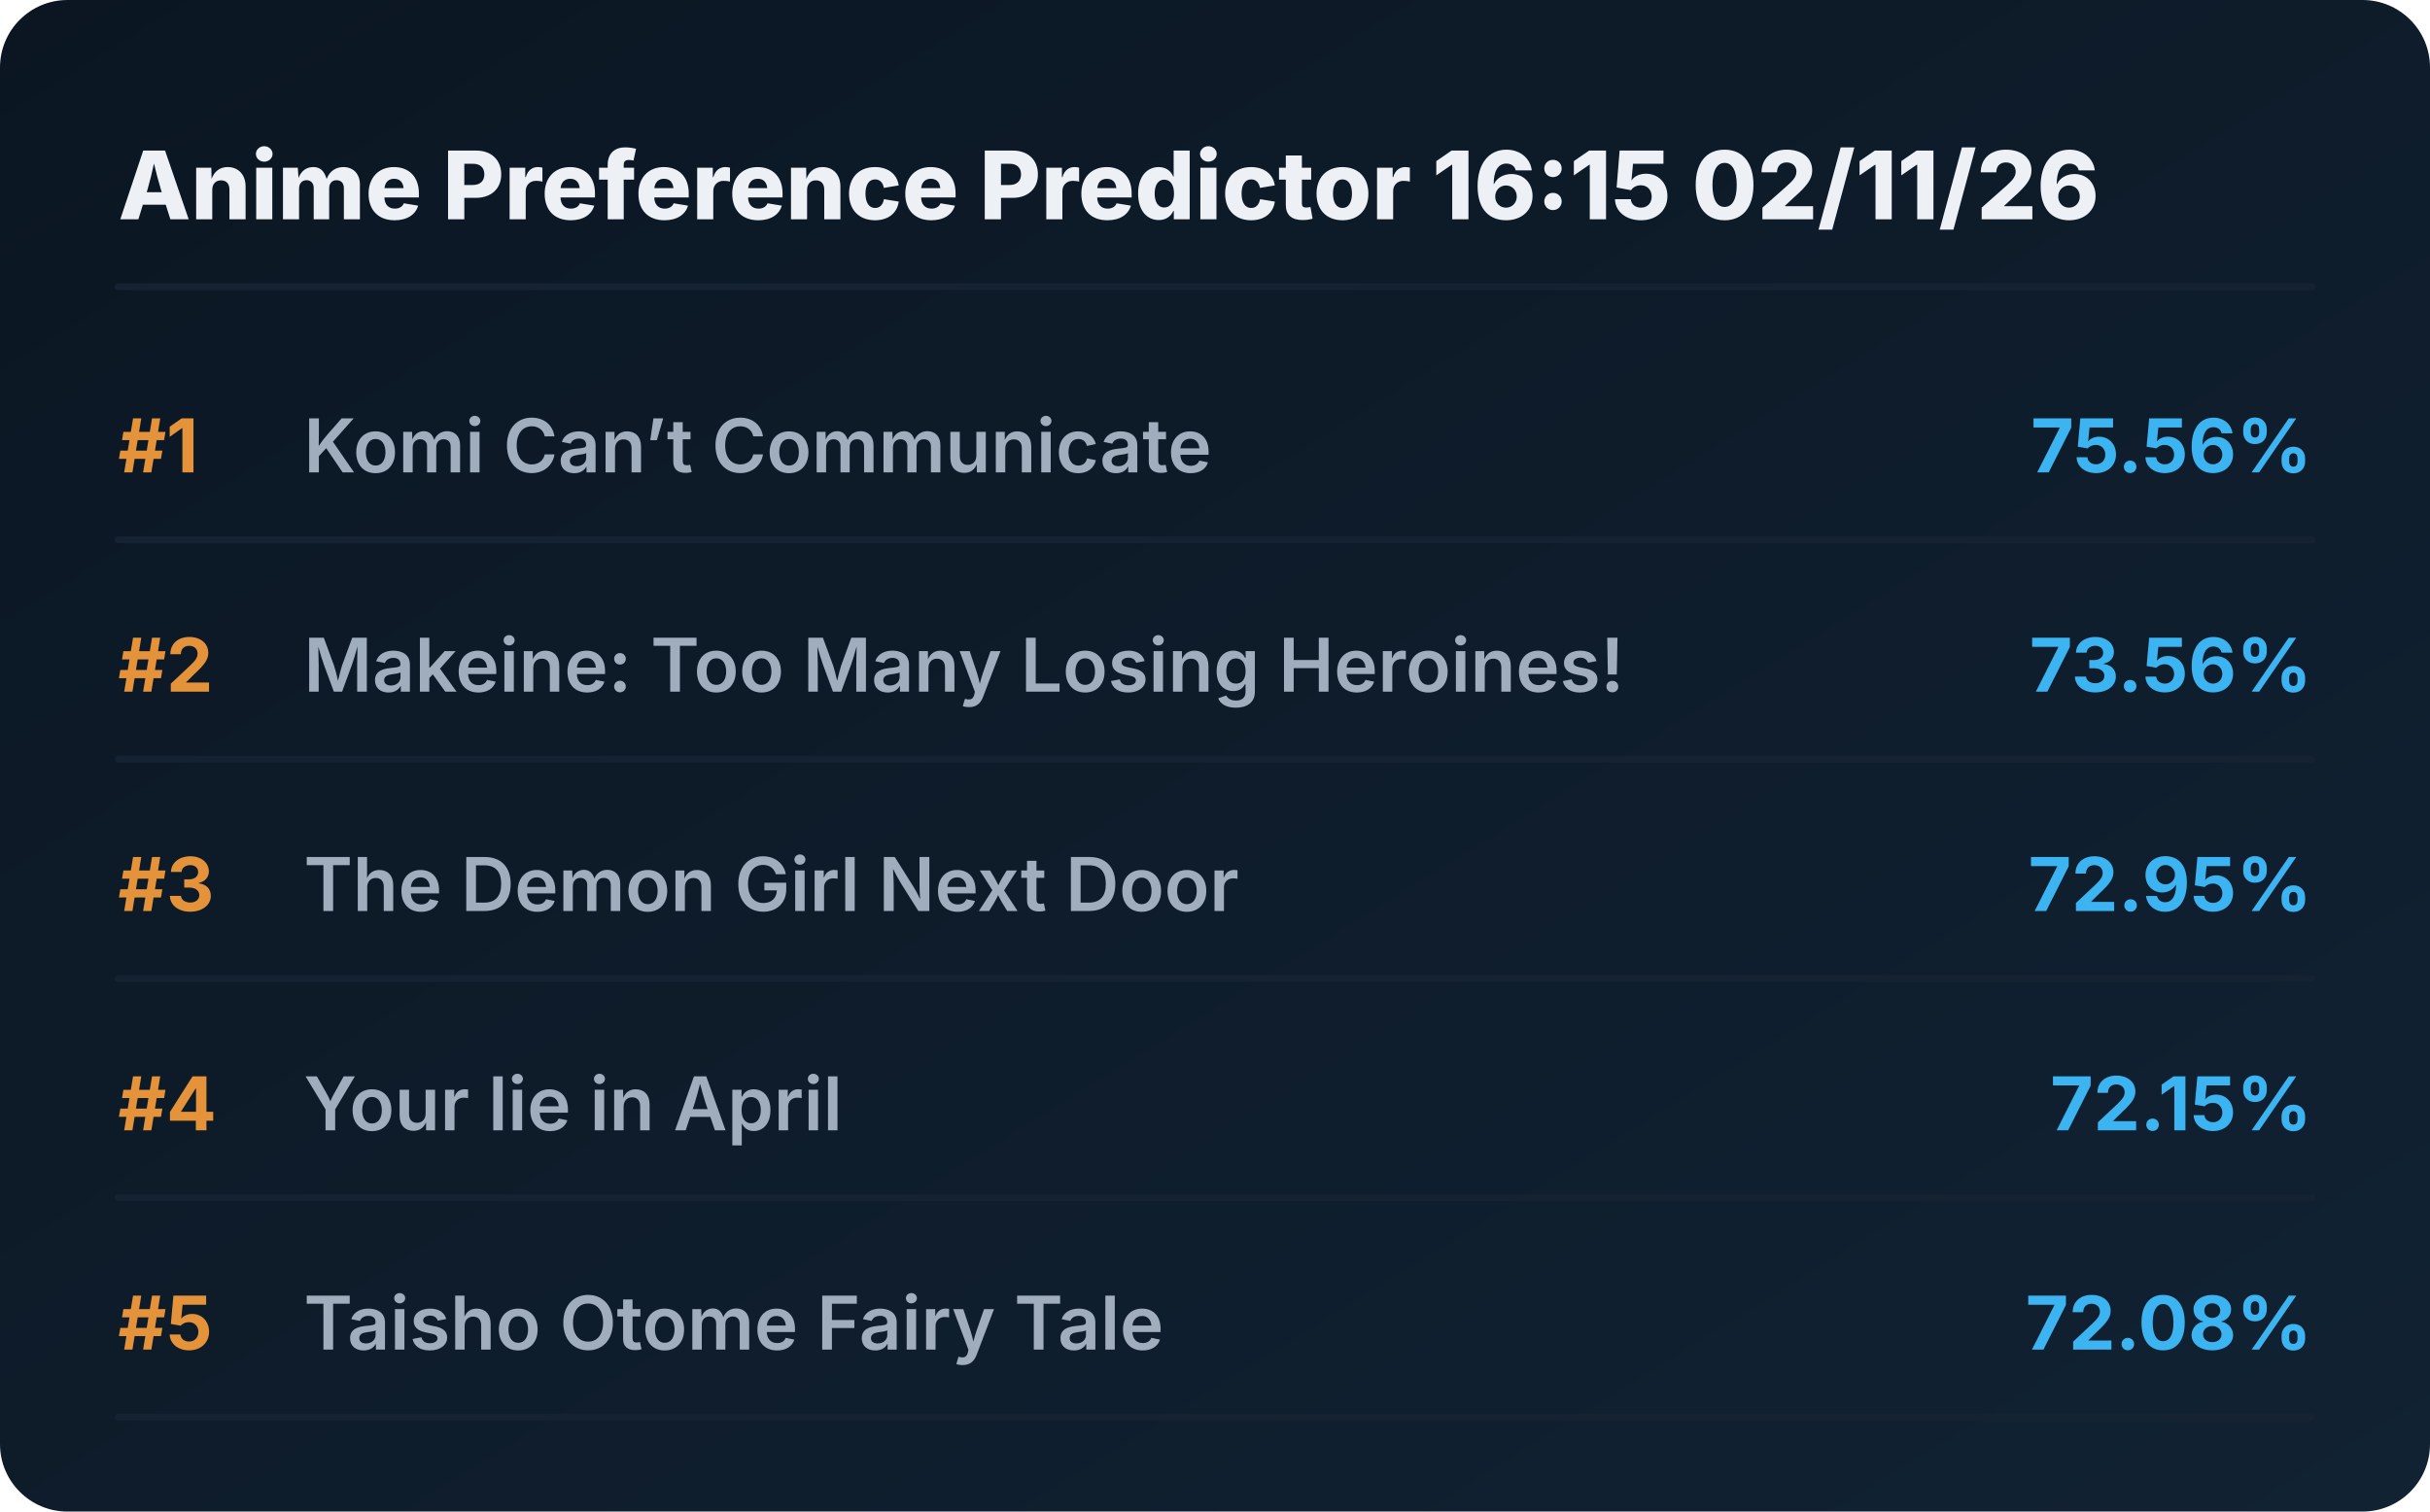
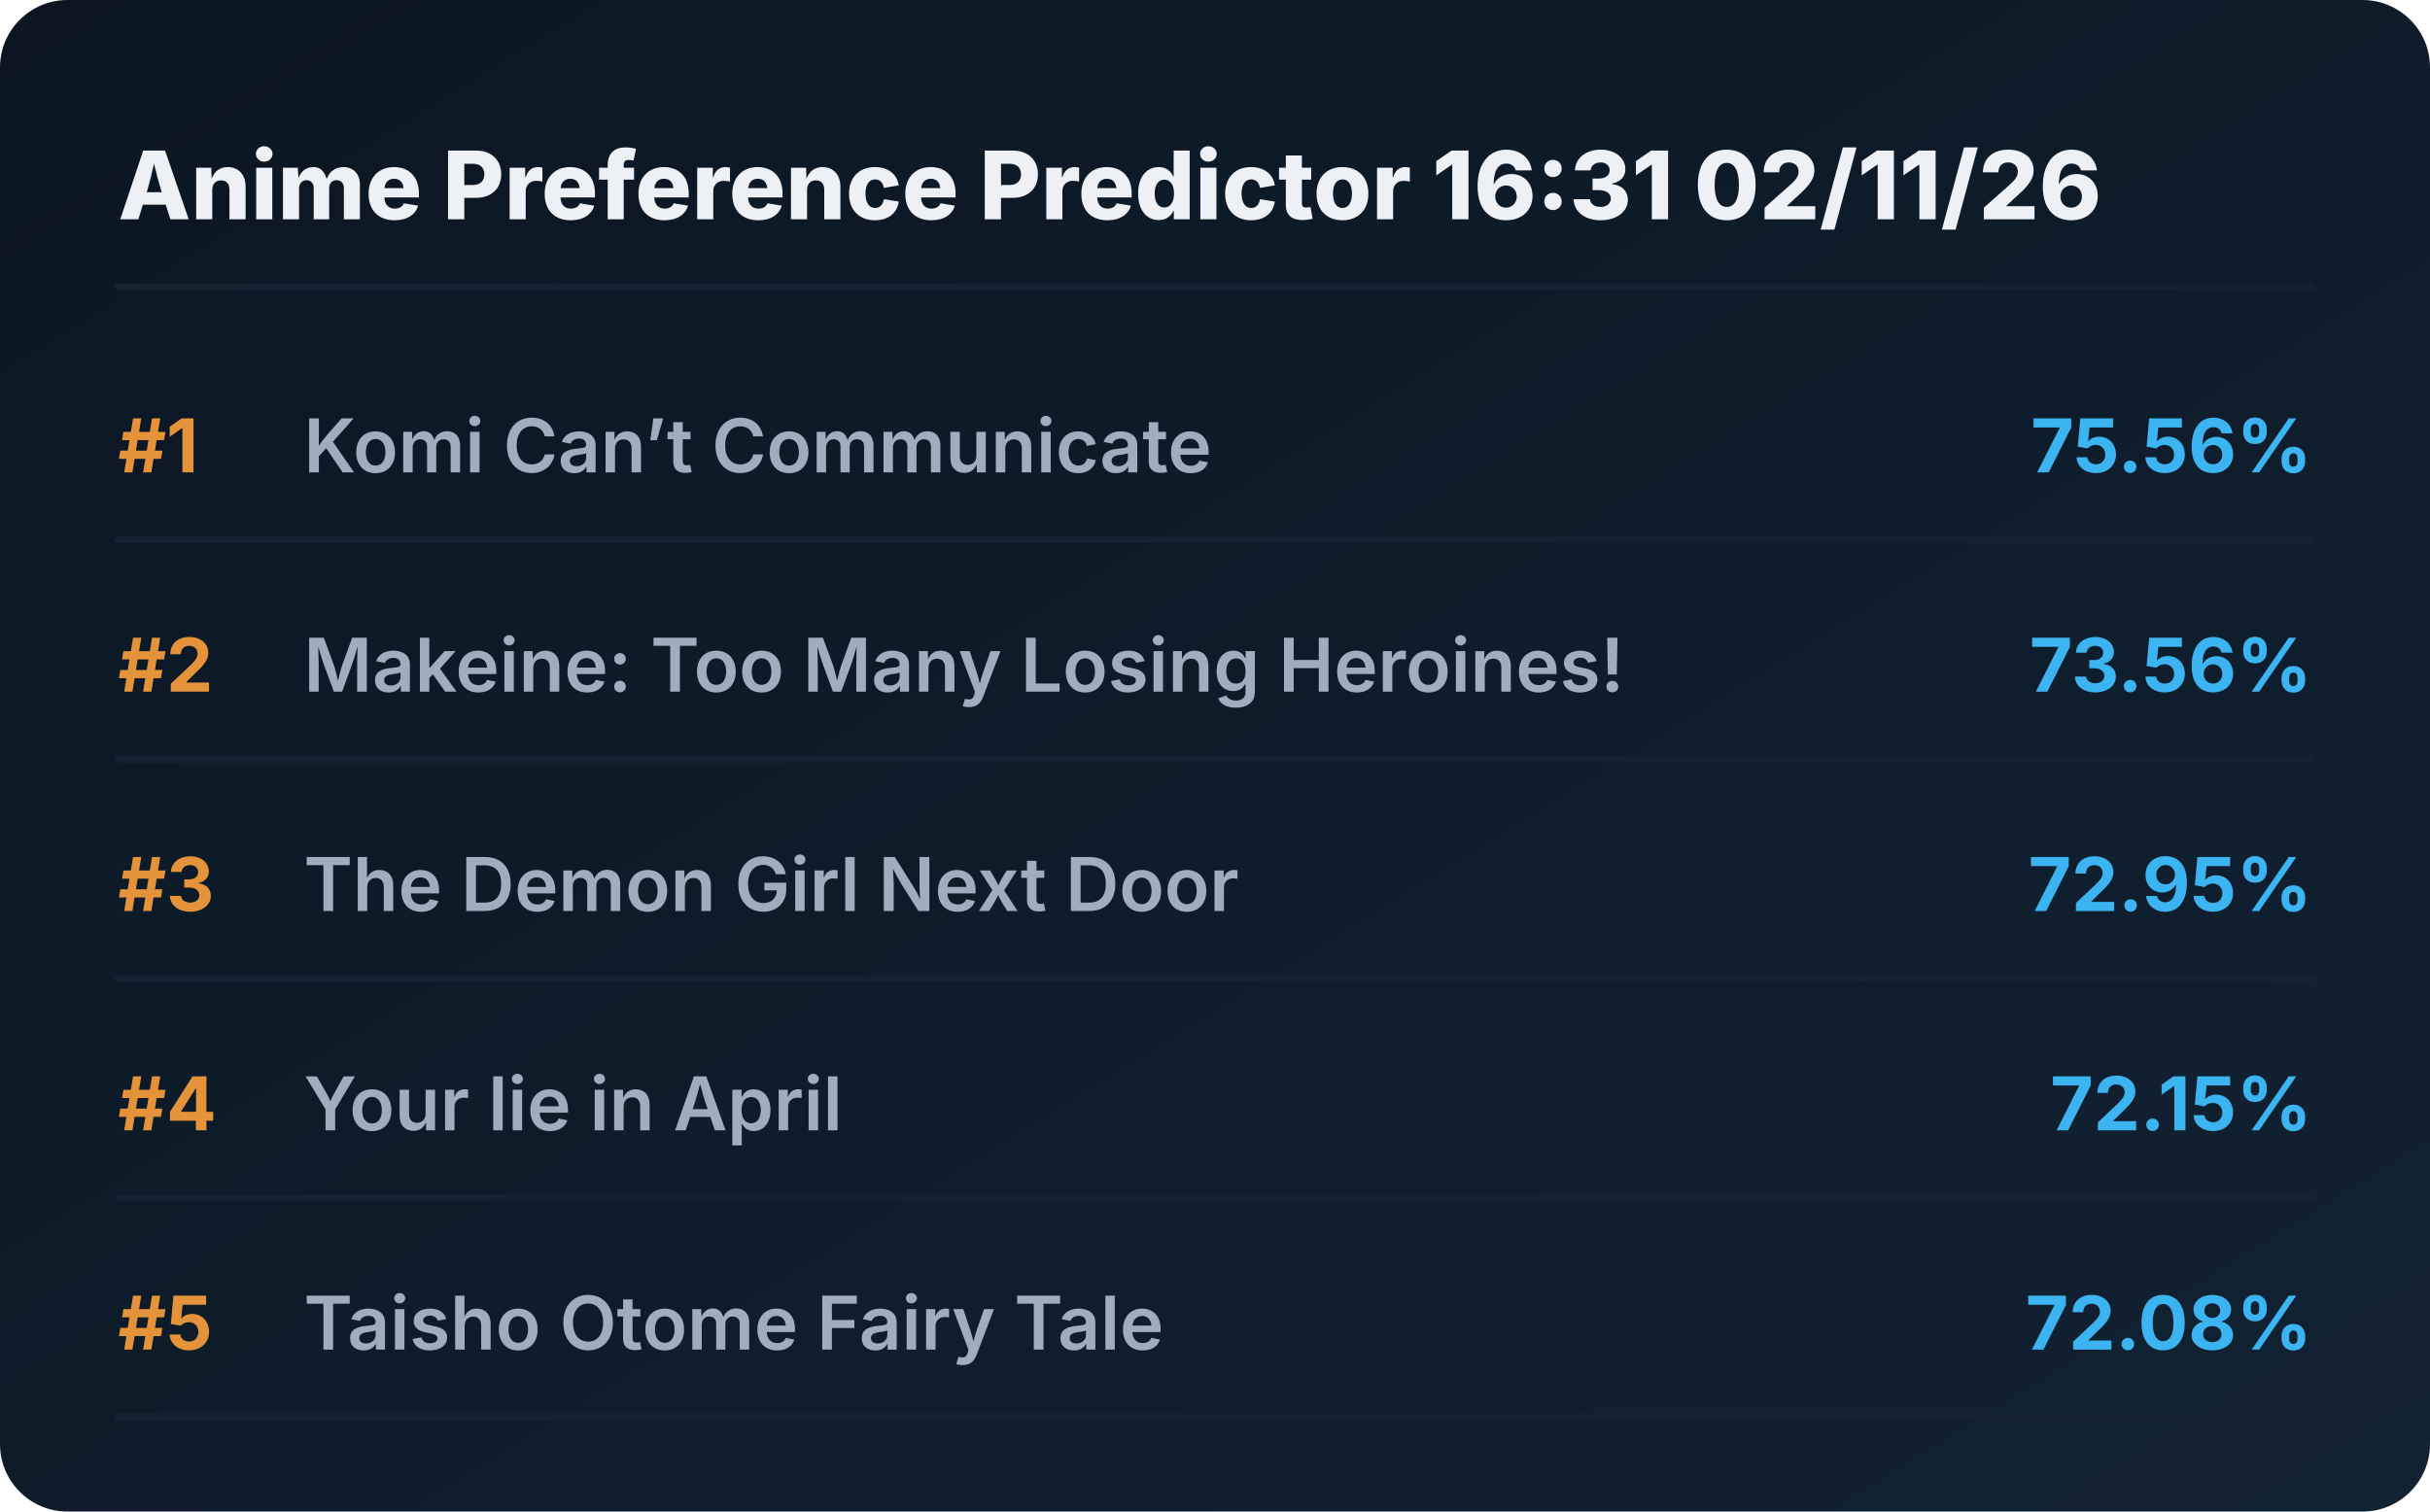
<svg xmlns="http://www.w3.org/2000/svg" viewBox="0 0 720 448" preserveAspectRatio="xMidYMid meet" style="width: 100%; height: auto; max-width: 720px;">
  <defs>
    <linearGradient id="boxGrad" x1="0%" y1="0%" x2="100%" y2="100%">
      <stop offset="0%" stop-color="#0b1622" />
      <stop offset="100%" stop-color="#112233" />
    </linearGradient>
    <clipPath id="titleClip">
      <rect x="90" y="0" width="510" height="100%" />
    </clipPath>
  </defs>
  <style>
    .bg { fill: url(#boxGrad); rx: 20px; }
    .header { font-family: 'Overpass', 'Inter', system-ui, sans-serif; font-weight: 800; font-size: 28px; fill: #edf1f5; }
    .rank { font-family: 'Overpass', 'Inter', system-ui, sans-serif; font-weight: 700; font-size: 22px; fill: #e5933a; }
    .title { font-family: 'Overpass', 'Inter', system-ui, sans-serif; font-weight: 600; font-size: 22px; fill: #9fadbd; }
    .score { font-family: 'Overpass', 'Inter', system-ui, sans-serif; font-weight: 700; font-size: 22px; fill: #3db4f2; }
    .line { stroke: #152232; stroke-width: 2; stroke-linecap: round; }
  </style>
  <rect class="bg" width="720" height="448" />
-   <text x="35" y="65" class="header">Anime Preference Predictor 16:15 02/11/26</text>
+   <text x="35" y="65" class="header">Anime Preference Predictor 16:31 02/11/26</text>
  <line x1="35" y1="85" x2="685" y2="85" class="line" />
  <g transform="translate(0, 0)">
    <text x="35" y="140" class="rank">#1</text>
    <text x="90" y="140" class="title">Komi Can’t Communicate</text>
    <text x="685" y="140" class="score" text-anchor="end">75.56%</text>
    <line x1="35" y1="160" x2="685" y2="160" class="line" />
  </g>
  <g transform="translate(0, 65)">
    <text x="35" y="140" class="rank">#2</text>
    <text x="90" y="140" class="title">Makeine: Too Many Losing Heroines!</text>
    <text x="685" y="140" class="score" text-anchor="end">73.56%</text>
    <line x1="35" y1="160" x2="685" y2="160" class="line" />
  </g>
  <g transform="translate(0, 130)">
    <text x="35" y="140" class="rank">#3</text>
    <text x="90" y="140" class="title">The Demon Girl Next Door</text>
    <text x="685" y="140" class="score" text-anchor="end">72.95%</text>
    <line x1="35" y1="160" x2="685" y2="160" class="line" />
  </g>
  <g transform="translate(0, 195)">
    <text x="35" y="140" class="rank">#4</text>
    <text x="90" y="140" class="title">Your lie in April</text>
    <text x="685" y="140" class="score" text-anchor="end">72.15%</text>
    <line x1="35" y1="160" x2="685" y2="160" class="line" />
  </g>
  <g transform="translate(0, 260)">
    <text x="35" y="140" class="rank">#5</text>
    <text x="90" y="140" class="title">Taisho Otome Fairy Tale</text>
    <text x="685" y="140" class="score" text-anchor="end">72.08%</text>
    <line x1="35" y1="160" x2="685" y2="160" class="line" />
  </g>
</svg>
